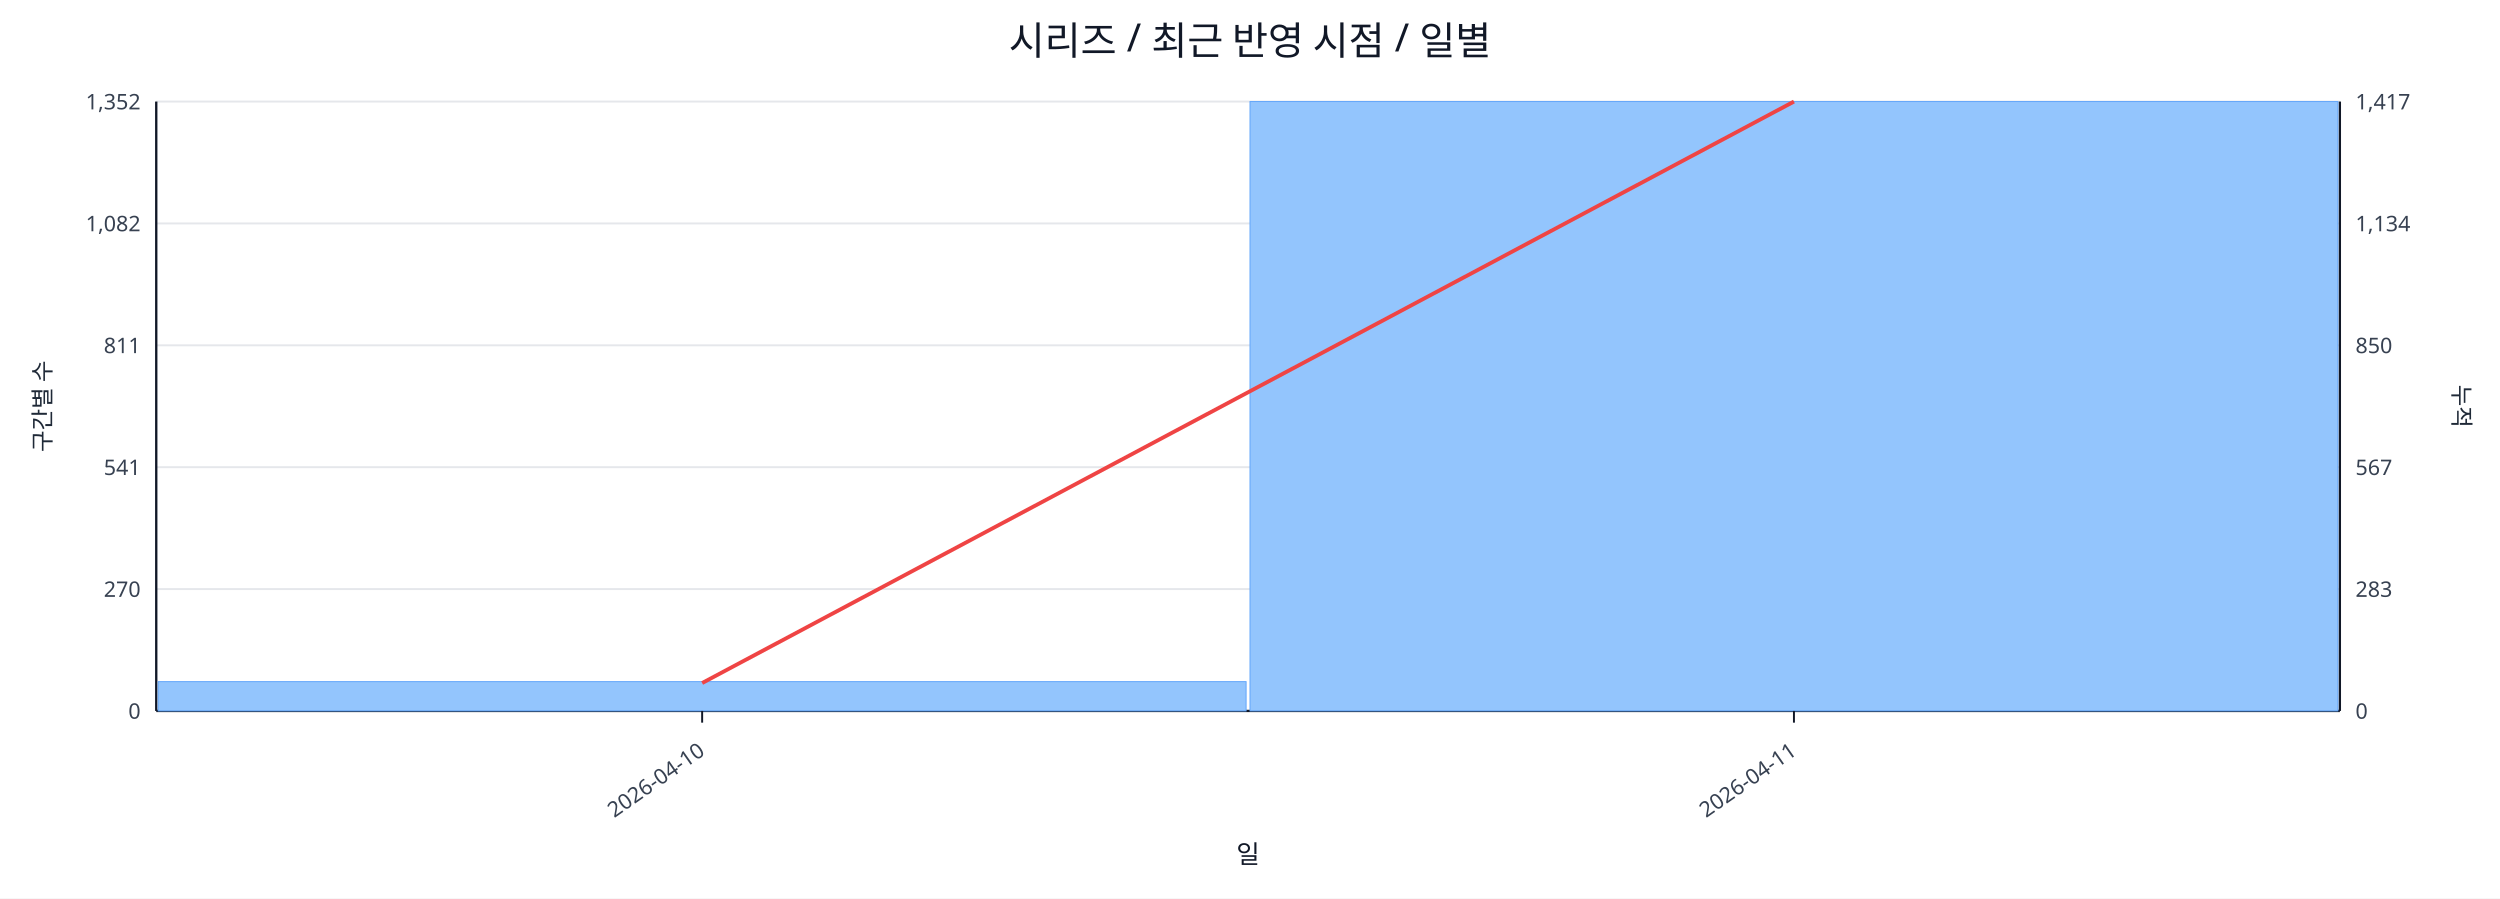
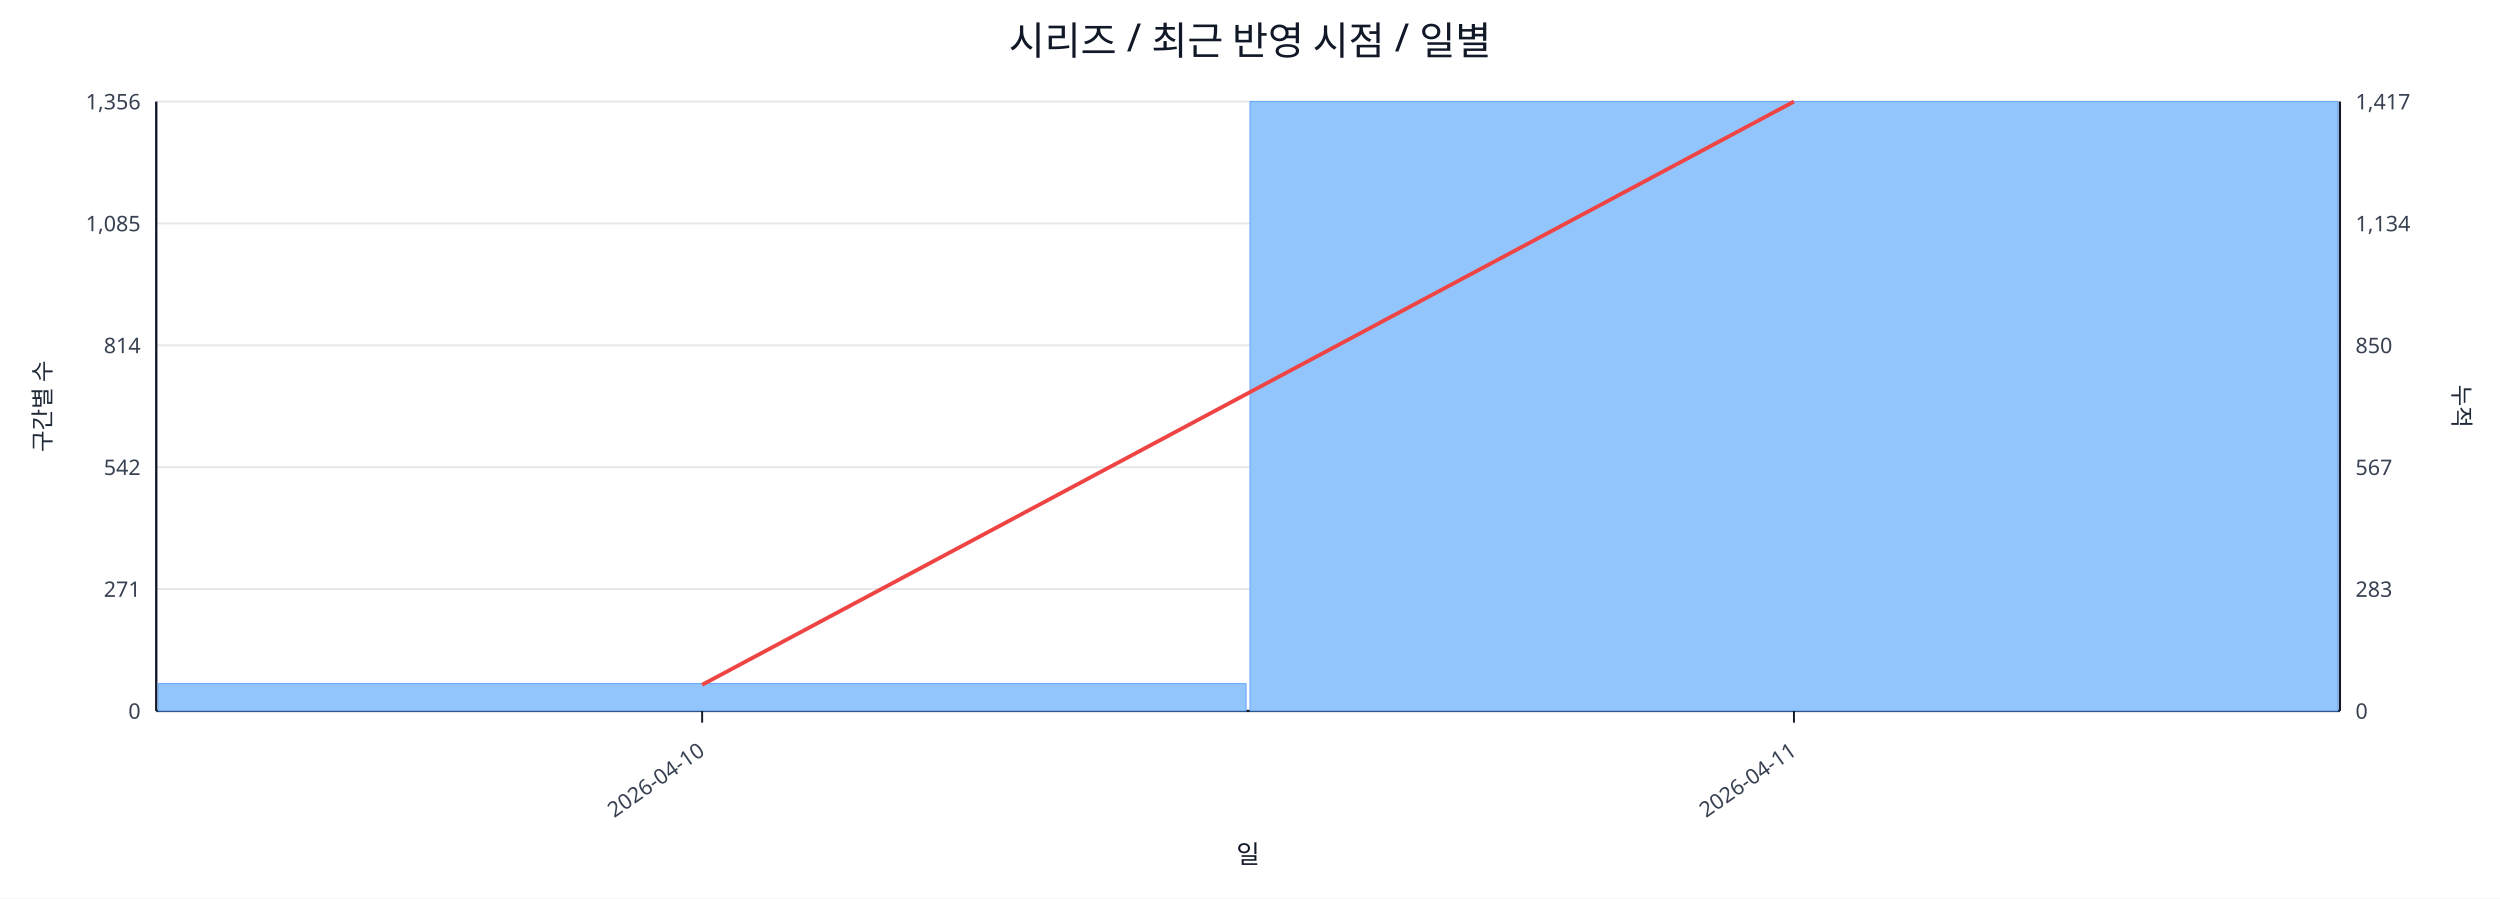
<svg xmlns="http://www.w3.org/2000/svg" width="1280" height="460" viewBox="0 0 1280 460">
  <rect x="0" y="0" width="100%" height="100%" fill="#ffffff" />
  <text x="640.0" y="28" font-size="20" text-anchor="middle" font-family="sans-serif" fill="#111827">시리즈 / 최근 반영 시점 / 일별</text>
  <line x1="80.0" y1="52.0" x2="1198.0" y2="52.0" stroke="#e5e7eb" stroke-width="1" />
-   <text x="72.0" y="56.0" font-size="11" text-anchor="end" font-family="sans-serif" fill="#374151">1,352</text>
+   <text x="72.0" y="56.0" font-size="11" text-anchor="end" font-family="sans-serif" fill="#374151">1,356</text>
  <text x="1206.0" y="56.0" font-size="11" text-anchor="start" font-family="sans-serif" fill="#374151">1,417</text>
  <line x1="80.0" y1="114.4" x2="1198.0" y2="114.4" stroke="#e5e7eb" stroke-width="1" />
-   <text x="72.0" y="118.4" font-size="11" text-anchor="end" font-family="sans-serif" fill="#374151">1,082</text>
+   <text x="72.0" y="118.4" font-size="11" text-anchor="end" font-family="sans-serif" fill="#374151">1,085</text>
  <text x="1206.0" y="118.4" font-size="11" text-anchor="start" font-family="sans-serif" fill="#374151">1,134</text>
  <line x1="80.0" y1="176.8" x2="1198.0" y2="176.8" stroke="#e5e7eb" stroke-width="1" />
-   <text x="72.0" y="180.8" font-size="11" text-anchor="end" font-family="sans-serif" fill="#374151">811</text>
+   <text x="72.0" y="180.8" font-size="11" text-anchor="end" font-family="sans-serif" fill="#374151">814</text>
  <text x="1206.0" y="180.8" font-size="11" text-anchor="start" font-family="sans-serif" fill="#374151">850</text>
  <line x1="80.0" y1="239.2" x2="1198.0" y2="239.2" stroke="#e5e7eb" stroke-width="1" />
-   <text x="72.0" y="243.2" font-size="11" text-anchor="end" font-family="sans-serif" fill="#374151">541</text>
+   <text x="72.0" y="243.2" font-size="11" text-anchor="end" font-family="sans-serif" fill="#374151">542</text>
  <text x="1206.0" y="243.2" font-size="11" text-anchor="start" font-family="sans-serif" fill="#374151">567</text>
  <line x1="80.0" y1="301.6" x2="1198.0" y2="301.6" stroke="#e5e7eb" stroke-width="1" />
-   <text x="72.0" y="305.6" font-size="11" text-anchor="end" font-family="sans-serif" fill="#374151">270</text>
+   <text x="72.0" y="305.6" font-size="11" text-anchor="end" font-family="sans-serif" fill="#374151">271</text>
  <text x="1206.0" y="305.6" font-size="11" text-anchor="start" font-family="sans-serif" fill="#374151">283</text>
  <line x1="80.0" y1="364.0" x2="1198.0" y2="364.0" stroke="#e5e7eb" stroke-width="1" />
  <text x="72.0" y="368.0" font-size="11" text-anchor="end" font-family="sans-serif" fill="#374151">0</text>
  <text x="1206.0" y="368.0" font-size="11" text-anchor="start" font-family="sans-serif" fill="#374151">0</text>
  <line x1="80.0" y1="364.0" x2="1198.0" y2="364.0" stroke="#111827" stroke-width="1.2" />
  <line x1="80.0" y1="52.0" x2="80.0" y2="364.0" stroke="#111827" stroke-width="1.2" />
  <line x1="1198.0" y1="52.0" x2="1198.0" y2="364.0" stroke="#111827" stroke-width="1.2" />
-   <rect x="81.0" y="349.0" width="557.0" height="15.0" fill="#93c5fd" stroke="#60a5fa" stroke-width="0.5" />
+   <rect x="81.0" y="350.0" width="557.0" height="14.0" fill="#93c5fd" stroke="#60a5fa" stroke-width="0.5" />
  <rect x="640.0" y="52.0" width="557.0" height="312.0" fill="#93c5fd" stroke="#60a5fa" stroke-width="0.5" />
-   <polyline fill="none" stroke="#ef4444" stroke-width="2" points="359.5,349.7 918.5,52.0" />
+   <polyline fill="none" stroke="#ef4444" stroke-width="2" points="359.5,350.6 918.5,52.0" />
  <line x1="359.5" y1="364.0" x2="359.5" y2="370.0" stroke="#111827" stroke-width="1" />
  <text x="361.5" y="386.0" font-size="11" text-anchor="end" transform="rotate(-35 361.5 386.0)" font-family="sans-serif" fill="#374151">2026-04-10</text>
  <line x1="918.5" y1="364.0" x2="918.5" y2="370.0" stroke="#111827" stroke-width="1" />
  <text x="920.5" y="386.0" font-size="11" text-anchor="end" transform="rotate(-35 920.5 386.0)" font-family="sans-serif" fill="#374151">2026-04-11</text>
  <text x="26" y="208.0" font-size="12" transform="rotate(-90 26 208.0)" text-anchor="middle" font-family="sans-serif" fill="#1f2937">구간별 수</text>
  <text x="1256.0" y="208.0" font-size="12" transform="rotate(90 1256.0 208.0)" text-anchor="middle" font-family="sans-serif" fill="#1f2937">누적</text>
  <text x="639.0" y="442.0" font-size="13" text-anchor="middle" font-family="sans-serif" fill="#111827">일</text>
</svg>
